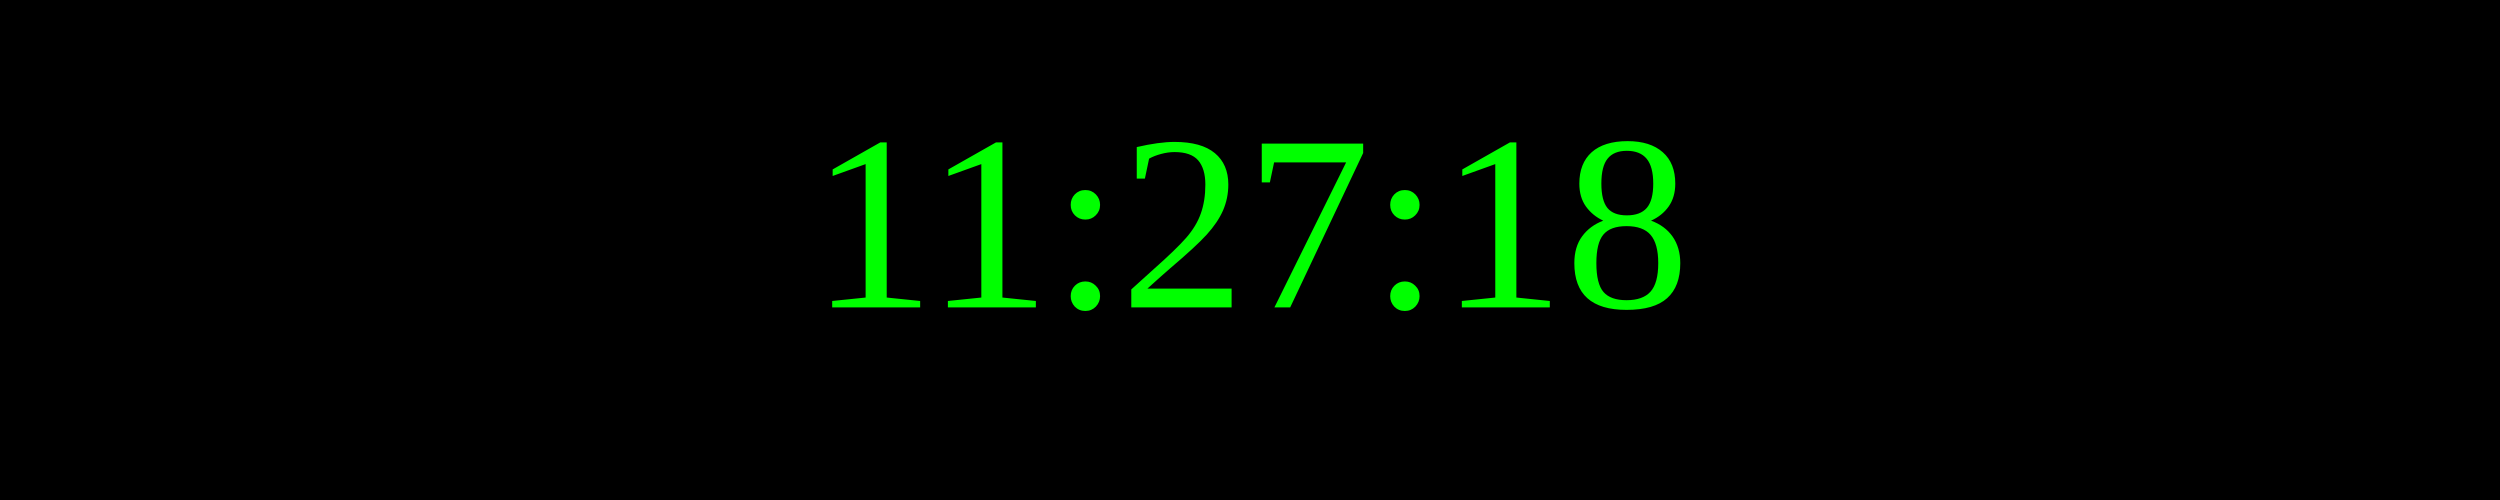
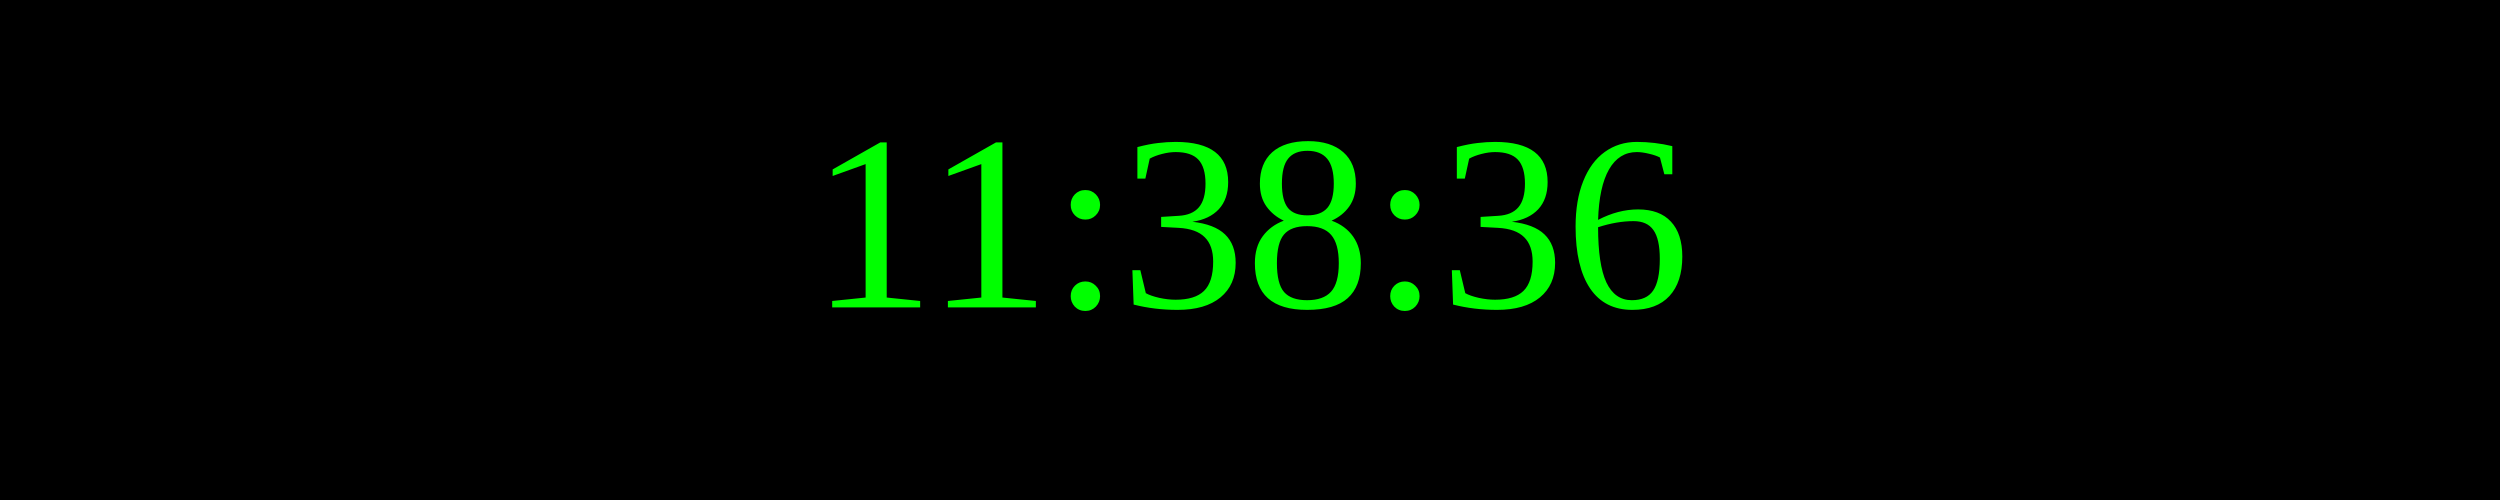
<svg xmlns="http://www.w3.org/2000/svg" width="250" height="50">
  <rect width="100%" height="100%" fill="black" />
  <text x="50%" y="50%" font-size="25" fill="lime" text-anchor="middle" dominant-baseline="middle">
- 11:27:18
+ 11:38:36
</text>
</svg>
